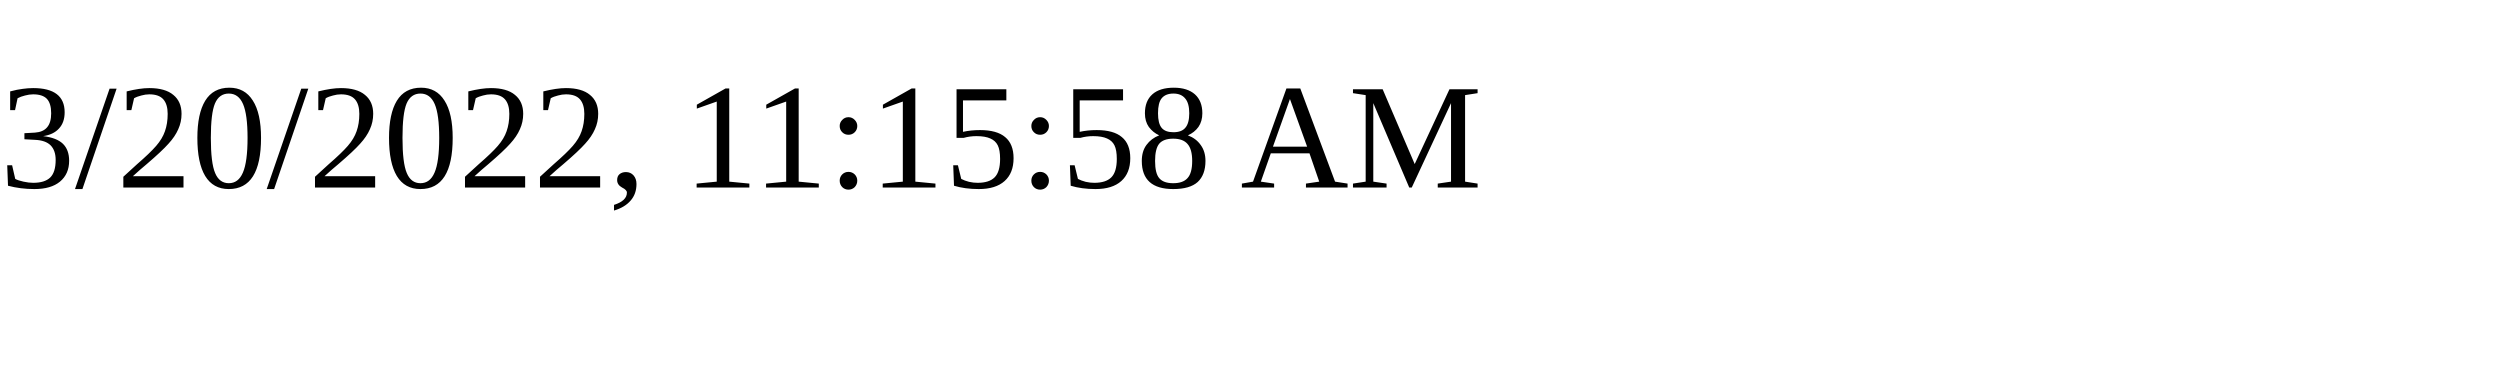
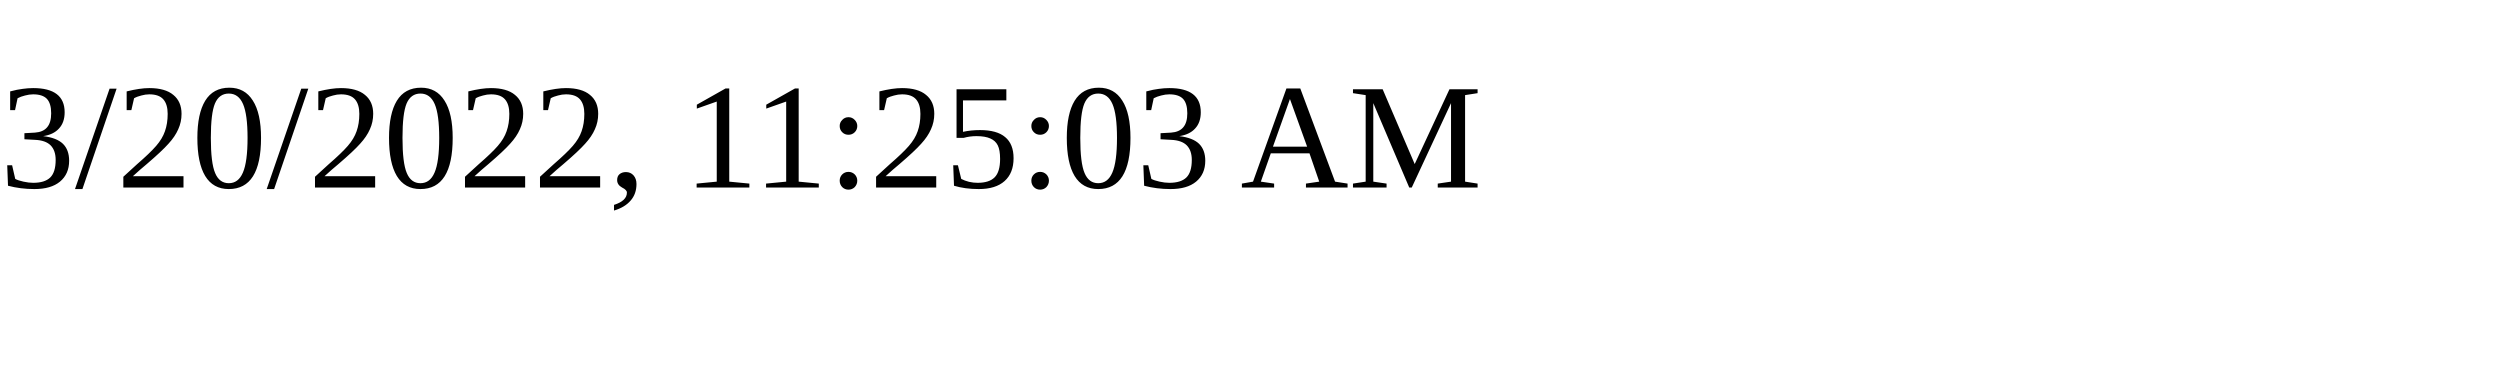
<svg xmlns="http://www.w3.org/2000/svg" height="30" width="200">
-   <text x="0" y="15">3/20/2022, 11:15:58 AM</text>
+   <text x="0" y="15">3/20/2022, 11:25:03 AM</text>
</svg>
